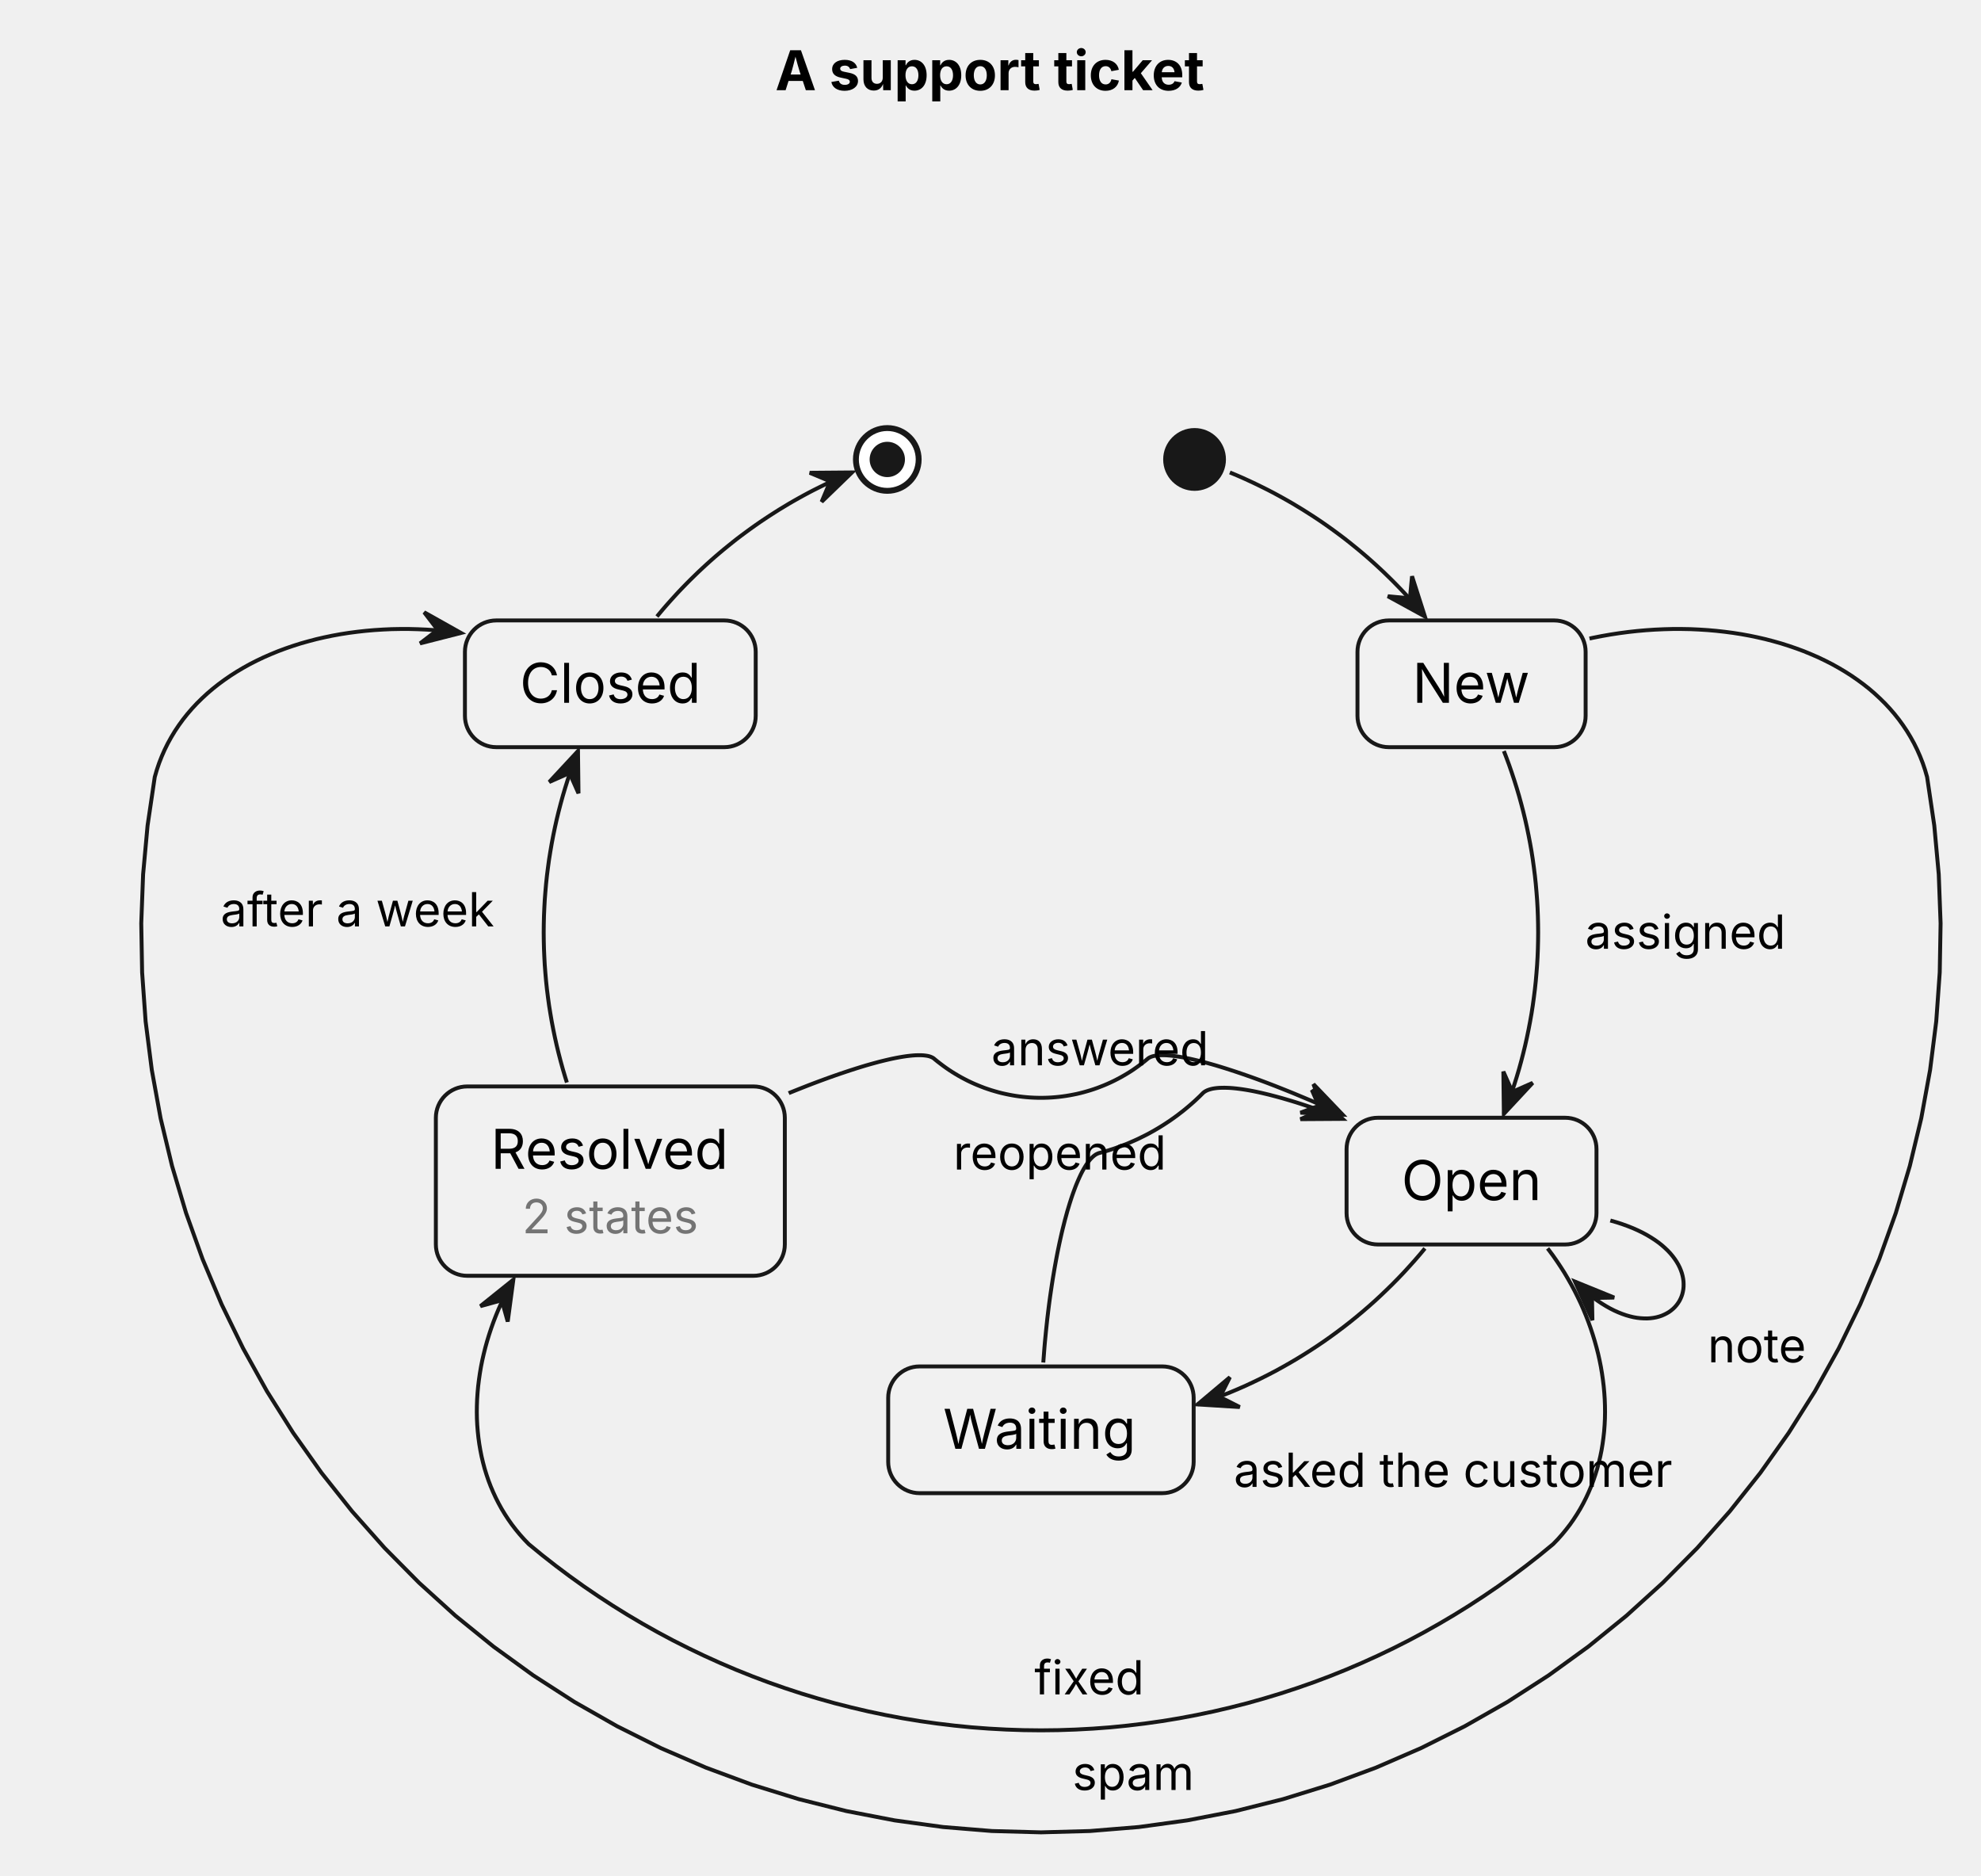
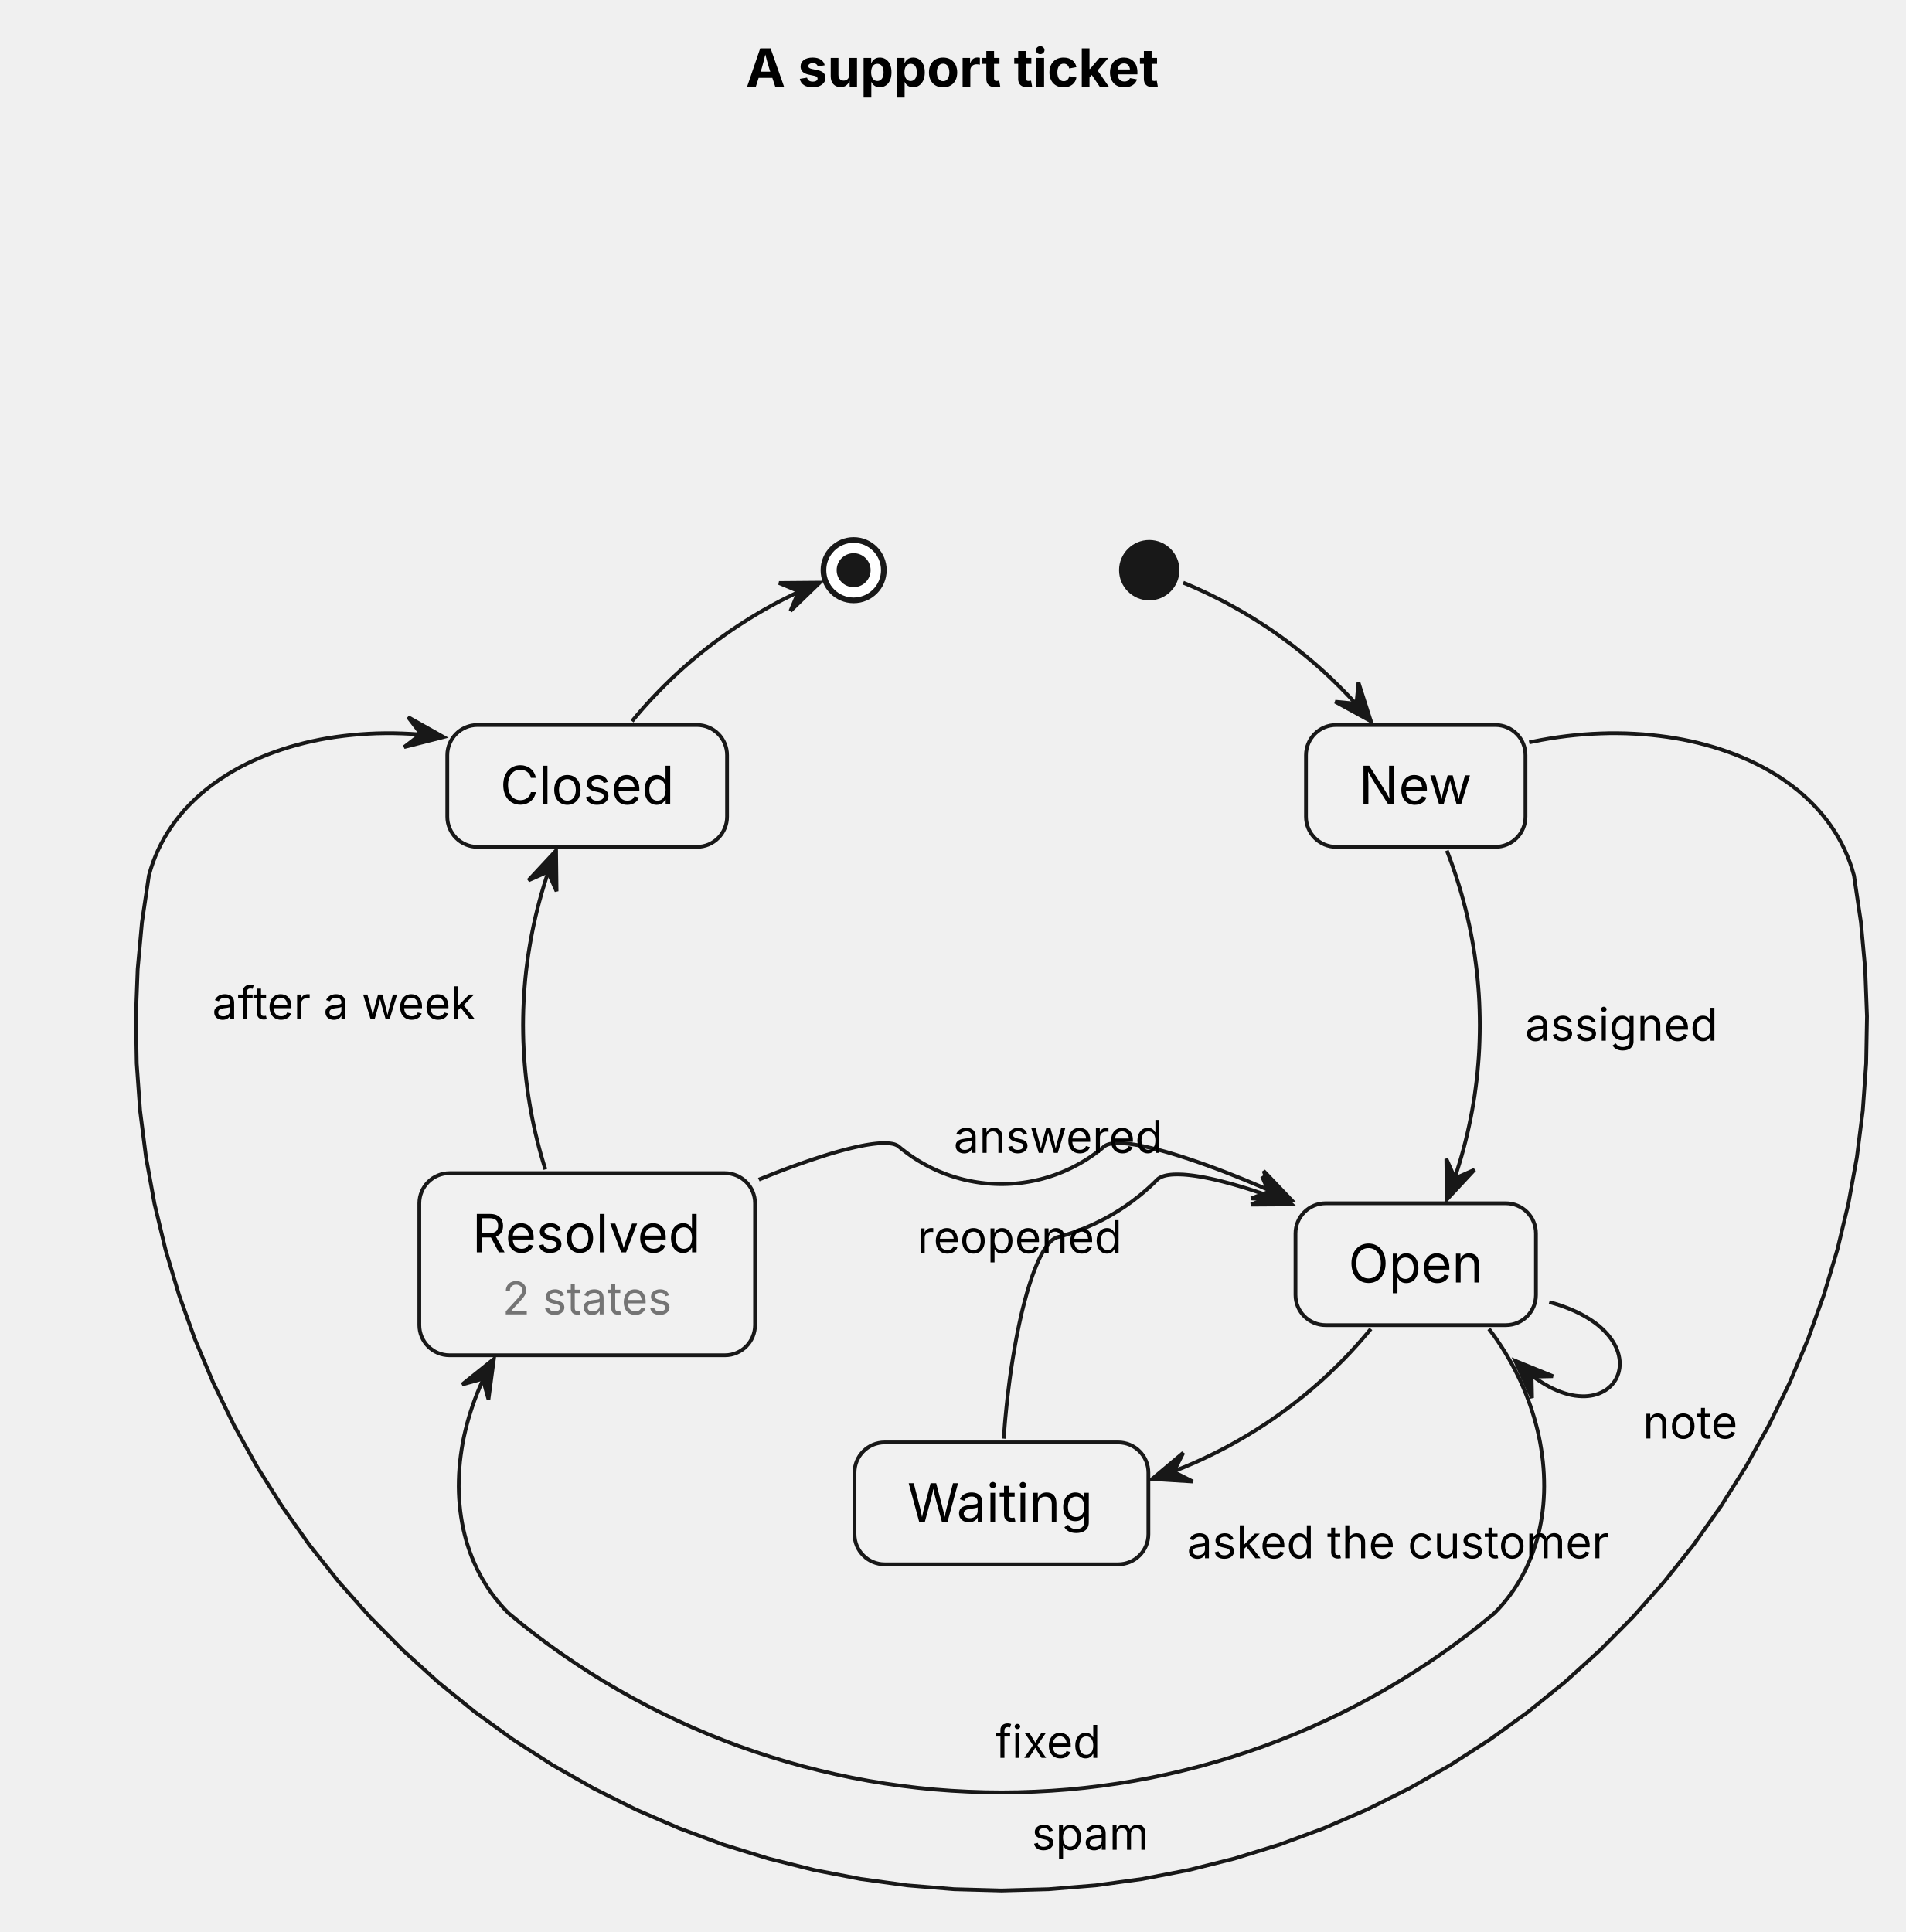
- <svg xmlns="http://www.w3.org/2000/svg" width="505" height="478" viewBox="0 0 505 478">
+ <svg xmlns="http://www.w3.org/2000/svg" width="505" height="512" viewBox="0 0 505 512">
  <g transform="translate(10,10)">
    <g id="lines">
-       <polyline points="303.52,110.41 304.05,110.63 305.39,111.19 306.72,111.77 308.04,112.37 309.36,112.98 310.67,113.61 311.97,114.25 313.27,114.9 314.56,115.57 315.84,116.26 317.11,116.96 318.37,117.67 319.63,118.4 320.87,119.15 322.11,119.9 323.34,120.68 324.56,121.46 325.78,122.26 326.98,123.07 328.17,123.9 329.35,124.74 330.53,125.6 331.69,126.46 332.85,127.34 333.99,128.24 335.12,129.15 336.25,130.07 337.36,131 338.46,131.94 339.55,132.9 340.63,133.87 341.7,134.86 342.76,135.85 343.8,136.86 344.84,137.88 345.86,138.91 346.87,139.95 347.87,141 348.85,142.07 349.83,143.15 350.79,144.23 351.74,145.33 352.68,146.44 353.24,147.13" fill="none" stroke="#181818" stroke-width="1" />
-       <polygon points="343.79,141.96 353.24,147.13 349.96,136.87 349.42,142.5" fill="#181818" stroke="#181818" stroke-width="1" />
-       <polyline points="373.37,181.42 373.98,183 374.7,184.95 375.38,186.91 376.03,188.88 376.65,190.86 377.24,192.85 377.79,194.85 378.31,196.85 378.8,198.87 379.25,200.89 379.67,202.92 380.06,204.96 380.42,207 380.74,209.05 381.02,211.11 381.28,213.17 381.5,215.23 381.68,217.29 381.84,219.36 381.96,221.43 382.04,223.5 382.09,225.58 382.11,227.65 382.09,229.73 382.04,231.8 381.96,233.87 381.84,235.94 381.68,238.01 381.5,240.08 381.28,242.14 381.02,244.2 380.74,246.25 380.42,248.3 380.06,250.34 379.67,252.38 379.25,254.41 378.8,256.43 378.31,258.45 377.79,260.46 377.24,262.46 376.65,264.45 376.03,266.43 375.38,268.39 374.7,270.35 373.98,272.3 373.37,273.88" fill="none" stroke="#181818" stroke-width="1" />
-       <polygon points="373.24,263.11 373.37,273.88 380.71,265.99 375.53,268.28" fill="#181818" stroke="#181818" stroke-width="1" />
-       <polyline points="353.24,308.18 352.01,309.66 350.65,311.23 349.27,312.77 347.87,314.3 346.44,315.8 344.98,317.28 343.5,318.73 342,320.16 340.48,321.57 338.93,322.95 337.36,324.3 335.77,325.63 334.15,326.94 332.52,328.21 330.86,329.46 329.19,330.68 327.49,331.88 325.78,333.04 324.04,334.18 322.29,335.29 320.52,336.37 318.73,337.42 316.93,338.44 315.11,339.44 313.27,340.4 311.42,341.33 309.55,342.23 307.67,343.11 305.77,343.95 303.86,344.76 301.94,345.53 300,346.28 298.06,346.99 296.1,347.68 295.29,347.94" fill="none" stroke="#181818" stroke-width="1" />
-       <polygon points="303.53,341.01 295.29,347.94 306.04,348.61 300.99,346.06" fill="#181818" stroke="#181818" stroke-width="1" />
-       <polyline points="255.96,337.26 255.99,336.85 256.11,335.28 256.23,333.72 256.36,332.18 256.51,330.64 256.66,329.11 256.82,327.6 256.98,326.1 257.16,324.61 257.34,323.13 257.53,321.67 257.73,320.23 257.94,318.8 258.15,317.39 258.37,315.99 258.6,314.62 258.83,313.26 259.07,311.93 259.31,310.62 259.56,309.32 259.82,308.05 260.08,306.81 260.35,305.58 260.62,304.38 260.9,303.21 261.19,302.07 261.47,300.95 261.77,299.86 262.06,298.79 262.37,297.76 262.67,296.76 262.98,295.79 263.29,294.85 263.61,293.94 263.93,293.07 264.25,292.23 264.58,291.42 264.91,290.65 265.24,289.92 265.57,289.22 265.91,288.56 266.25,287.95 266.59,287.37 266.93,286.83 267.27,286.33 267.62,285.87 267.96,285.46 268.31,285.09 268.66,284.76 269.01,284.48 269.36,284.24 269.71,284.06 270.06,283.91 270.41,283.82 270.86,283.7 271.32,283.57 271.78,283.43 272.24,283.3 272.69,283.16 273.14,283.01 273.6,282.87 274.05,282.72 274.5,282.56 274.95,282.4 275.39,282.24 275.84,282.07 276.28,281.9 276.73,281.73 277.17,281.56 277.61,281.38 278.05,281.19 278.48,281 278.92,280.81 279.35,280.62 279.79,280.42 280.22,280.22 280.65,280.01 281.07,279.8 281.5,279.59 281.92,279.38 282.35,279.16 282.77,278.94 283.19,278.71 283.6,278.48 284.02,278.25 284.43,278.01 284.84,277.77 285.25,277.53 285.66,277.28 286.06,277.03 286.47,276.78 286.87,276.52 287.27,276.26 287.66,276 288.06,275.74 288.45,275.47 288.84,275.19 289.23,274.92 289.61,274.64 290,274.36 290.38,274.07 290.75,273.78 291.13,273.49 291.51,273.2 291.88,272.9 292.25,272.6 292.61,272.3 292.98,271.99 293.34,271.68 293.7,271.37 294.05,271.06 294.41,270.74 294.76,270.42 295.11,270.09 295.45,269.77 295.8,269.44 296.14,269.1 296.47,268.77 296.73,268.51 297.03,268.28 297.37,268.07 297.74,267.89 298.16,267.73 298.62,267.59 299.11,267.47 299.65,267.38 300.21,267.31 300.82,267.26 301.45,267.24 302.13,267.23 302.83,267.25 303.57,267.28 304.34,267.34 305.14,267.42 305.97,267.52 306.83,267.64 307.72,267.78 308.64,267.94 309.58,268.12 310.55,268.32 311.55,268.54 312.57,268.78 313.61,269.03 314.68,269.31 315.77,269.6 316.89,269.91 318.02,270.24 319.17,270.58 320.35,270.94 321.54,271.32 322.75,271.72 323.98,272.13 325.23,272.56 326.49,273.01 327.76,273.47 329.05,273.94 330.36,274.43 331.67,274.94 332.27,275.17" fill="none" stroke="#181818" stroke-width="1" />
-       <polygon points="321.5,275.24 332.27,275.17 324.42,267.8 326.68,272.98" fill="#181818" stroke="#181818" stroke-width="1" />
-       <polyline points="400.51,301.07 402.06,301.51 403.54,301.99 404.95,302.5 406.28,303.03 407.54,303.59 408.73,304.17 409.84,304.77 410.89,305.4 411.88,306.04 412.79,306.69 413.64,307.36 414.42,308.05 415.14,308.74 415.8,309.44 416.4,310.16 416.93,310.87 417.41,311.59 417.83,312.31 418.19,313.03 418.49,313.75 418.74,314.47 418.93,315.18 419.07,315.89 419.16,316.58 419.19,317.27 419.18,317.94 419.12,318.6 419,319.24 418.85,319.86 418.64,320.47 418.39,321.05 418.1,321.61 417.76,322.14 417.38,322.65 416.96,323.13 416.5,323.58 416,324 415.46,324.39 414.88,324.73 414.27,325.04 413.63,325.32 412.95,325.55 412.23,325.74 411.49,325.88 410.71,325.98 409.91,326.03 409.08,326.02 408.22,325.97 407.33,325.87 406.41,325.71 405.48,325.49 404.51,325.21 403.53,324.87 402.52,324.47 401.5,324.01 400.45,323.48 399.39,322.88 398.31,322.22 397.21,321.48 396.1,320.67 394.97,319.78 393.83,318.82 392.68,317.78 391.51,316.65" fill="none" stroke="#181818" stroke-width="1" />
-       <polygon points="401.49,320.71 391.51,316.65 395.94,326.47 395.83,320.82" fill="#181818" stroke="#181818" stroke-width="1" />
-       <polyline points="384.52,308.18 384.86,308.62 385.91,310.03 386.91,311.47 387.88,312.93 388.82,314.41 389.71,315.92 390.57,317.44 391.39,318.97 392.17,320.53 392.92,322.1 393.62,323.68 394.28,325.28 394.9,326.88 395.48,328.5 396.02,330.13 396.52,331.76 396.98,333.41 397.4,335.05 397.77,336.71 398.1,338.36 398.38,340.02 398.62,341.68 398.82,343.33 398.97,344.99 399.08,346.64 399.14,348.29 399.16,349.93 399.13,351.57 399.05,353.2 398.93,354.82 398.75,356.43 398.53,358.03 398.27,359.62 397.95,361.19 397.58,362.75 397.17,364.3 396.7,365.82 396.19,367.33 395.62,368.82 395,370.28 394.33,371.73 393.61,373.15 392.84,374.55 392.01,375.92 391.13,377.27 390.2,378.59 389.21,379.87 388.17,381.13 387.08,382.36 385.92,383.55 382.5,386.36 379.01,389.09 375.46,391.75 371.86,394.33 368.2,396.82 364.49,399.24 360.72,401.58 356.91,403.83 353.05,406 349.14,408.09 345.19,410.09 341.19,412 337.15,413.83 333.08,415.57 328.97,417.22 324.82,418.78 320.64,420.24 316.43,421.62 312.19,422.9 307.92,424.1 303.63,425.19 299.31,426.2 294.98,427.11 290.62,427.93 286.25,428.65 281.86,429.27 277.46,429.8 273.06,430.24 268.64,430.57 264.21,430.81 259.79,430.96 255.36,431.01 250.93,430.96 246.5,430.81 242.07,430.57 237.66,430.24 233.25,429.8 228.85,429.27 224.46,428.65 220.09,427.93 215.74,427.11 211.4,426.2 207.08,425.19 202.79,424.1 198.52,422.9 194.28,421.62 190.07,420.24 185.89,418.78 181.75,417.22 177.63,415.57 173.56,413.83 169.52,412 165.53,410.09 161.57,408.09 157.66,406 153.8,403.83 149.99,401.58 146.22,399.24 142.51,396.82 138.85,394.33 135.25,391.75 131.7,389.09 128.21,386.36 124.79,383.55 123.64,382.36 122.54,381.13 121.5,379.87 120.51,378.59 119.58,377.27 118.7,375.92 117.87,374.55 117.1,373.15 116.38,371.73 115.71,370.28 115.09,368.82 114.52,367.33 114.01,365.82 113.54,364.3 113.13,362.75 112.76,361.19 112.45,359.62 112.18,358.03 111.96,356.43 111.79,354.82 111.66,353.2 111.58,351.57 111.55,349.93 111.57,348.29 111.63,346.64 111.74,344.99 111.89,343.33 112.09,341.68 112.33,340.02 112.61,338.36 112.94,336.71 113.32,335.05 113.73,333.41 114.19,331.76 114.69,330.13 115.23,328.5 115.81,326.88 116.43,325.28 117.09,323.68 117.8,322.1 118.54,320.53 119.32,318.97 120.14,317.44 120.86,316.16" fill="none" stroke="#181818" stroke-width="1" />
-       <polygon points="119.43,326.83 120.86,316.16 112.46,322.9 117.91,321.39" fill="#181818" stroke="#181818" stroke-width="1" />
-       <polyline points="191.06,268.62 191.21,268.55 192.75,267.93 194.28,267.32 195.78,266.73 197.26,266.16 198.72,265.61 200.16,265.08 201.57,264.57 202.96,264.08 204.32,263.61 205.66,263.16 206.96,262.73 208.24,262.32 209.49,261.93 210.71,261.56 211.9,261.22 213.06,260.9 214.18,260.6 215.27,260.33 216.32,260.08 217.34,259.85 218.32,259.65 219.27,259.47 220.17,259.32 221.04,259.19 221.86,259.09 222.65,259.01 223.39,258.96 224.09,258.94 224.74,258.94 225.35,258.97 225.92,259.03 226.44,259.11 226.91,259.22 227.33,259.37 227.7,259.54 228.02,259.74 228.29,259.97 229,260.55 229.73,261.11 230.46,261.66 231.21,262.2 231.97,262.72 232.74,263.22 233.52,263.7 234.31,264.17 235.11,264.62 235.92,265.05 236.74,265.47 237.56,265.86 238.4,266.24 239.25,266.6 240.1,266.94 240.96,267.27 241.82,267.57 242.7,267.86 243.58,268.12 244.46,268.37 245.35,268.6 246.24,268.8 247.14,268.99 248.05,269.16 248.95,269.31 249.86,269.44 250.77,269.55 251.69,269.64 252.6,269.71 253.52,269.76 254.44,269.79 255.36,269.8 256.27,269.79 257.19,269.76 258.11,269.71 259.02,269.64 259.94,269.55 260.85,269.44 261.76,269.31 262.67,269.16 263.57,268.99 264.47,268.81 265.36,268.6 266.25,268.37 267.13,268.12 268.01,267.86 268.89,267.57 269.75,267.27 270.61,266.94 271.47,266.6 272.31,266.24 273.15,265.86 273.97,265.47 274.79,265.05 275.6,264.62 276.4,264.17 277.2,263.7 277.98,263.22 278.75,262.72 279.5,262.2 280.25,261.66 280.99,261.11 281.71,260.55 282.42,259.97 282.69,259.74 283.01,259.54 283.38,259.37 283.8,259.22 284.27,259.11 284.79,259.03 285.36,258.97 285.97,258.94 286.62,258.94 287.32,258.96 288.06,259.01 288.85,259.09 289.67,259.19 290.54,259.32 291.45,259.47 292.39,259.65 293.37,259.85 294.39,260.08 295.44,260.33 296.53,260.6 297.66,260.9 298.81,261.22 300,261.56 301.22,261.93 302.47,262.32 303.75,262.73 305.06,263.16 306.39,263.61 307.75,264.08 309.14,264.57 310.55,265.08 311.99,265.61 313.45,266.16 314.93,266.73 316.43,267.32 317.96,267.93 319.5,268.55 321.06,269.2 322.64,269.86 324.23,270.53 325.84,271.23 327.47,271.94 329.11,272.66 330.76,273.4 332.27,274.09" fill="none" stroke="#181818" stroke-width="1" />
-       <polygon points="321.51,273.59 332.27,274.09 324.82,266.31 326.81,271.61" fill="#181818" stroke="#181818" stroke-width="1" />
-       <polyline points="395.2,152.75 396,152.57 398.28,152.12 400.56,151.72 402.84,151.37 405.12,151.07 407.39,150.82 409.67,150.62 411.93,150.47 414.19,150.37 416.43,150.31 418.67,150.31 420.89,150.35 423.1,150.45 425.3,150.59 427.47,150.78 429.63,151.02 431.77,151.3 433.88,151.63 435.98,152.01 438.04,152.44 440.08,152.91 442.1,153.44 444.08,154 446.03,154.62 447.95,155.28 449.84,155.98 451.68,156.74 453.5,157.53 455.27,158.38 457,159.26 458.69,160.2 460.34,161.18 461.94,162.2 463.49,163.27 465,164.38 466.46,165.53 467.86,166.73 469.21,167.98 470.51,169.26 471.75,170.59 472.94,171.97 474.06,173.38 475.12,174.84 476.13,176.35 477.06,177.89 477.94,179.48 478.74,181.1 479.48,182.78 480.15,184.49 480.74,186.24 481.26,188.04 483.09,200.4 484.23,212.85 484.7,225.34 484.48,237.84 483.59,250.31 482.02,262.71 479.77,275.01 476.85,287.17 473.28,299.15 469.06,310.92 464.21,322.44 458.73,333.67 452.66,344.6 445.99,355.17 438.76,365.37 430.98,375.16 422.69,384.51 413.89,393.39 404.62,401.79 394.91,409.66 384.79,416.99 374.28,423.77 363.42,429.95 352.24,435.54 340.77,440.51 329.04,444.85 317.1,448.54 304.97,451.58 292.7,453.95 280.31,455.65 267.85,456.67 255.36,457.01 242.86,456.67 230.4,455.65 218.01,453.95 205.74,451.58 193.61,448.54 181.67,444.85 169.95,440.51 158.47,435.54 147.29,429.95 136.43,423.77 125.92,416.99 115.8,409.66 106.09,401.79 96.82,393.39 88.03,384.51 79.73,375.16 71.95,365.37 64.72,355.17 58.06,344.6 51.98,333.67 46.5,322.44 41.65,310.92 37.43,299.15 33.86,287.17 30.94,275.01 28.7,262.71 27.12,250.31 26.23,237.84 26.01,225.34 26.48,212.85 27.62,200.4 29.45,188.04 29.97,186.24 30.56,184.49 31.23,182.78 31.97,181.1 32.77,179.48 33.65,177.89 34.58,176.35 35.59,174.84 36.65,173.38 37.77,171.97 38.96,170.59 40.2,169.26 41.5,167.98 42.85,166.73 44.26,165.53 45.71,164.38 47.22,163.27 48.77,162.2 50.37,161.18 52.02,160.2 53.71,159.26 55.44,158.38 57.22,157.53 59.03,156.74 60.88,155.98 62.76,155.28 64.68,154.62 66.63,154 68.61,153.44 70.63,152.91 72.67,152.44 74.74,152.01 76.83,151.63 78.94,151.3 81.08,151.02 83.24,150.78 85.42,150.59 87.61,150.45 89.82,150.35 92.04,150.31 94.28,150.31 96.53,150.37 98.78,150.47 101.05,150.62 103.32,150.82 105.59,151.07 107.52,151.32" fill="none" stroke="#181818" stroke-width="1" />
-       <polygon points="97.08,153.98 107.52,151.32 98.13,146.05 101.57,150.54" fill="#181818" stroke="#181818" stroke-width="1" />
-       <polyline points="134.51,265.9 134.06,264.45 133.47,262.46 132.92,260.46 132.4,258.45 131.91,256.43 131.46,254.41 131.04,252.38 130.65,250.34 130.3,248.3 129.97,246.25 129.69,244.2 129.43,242.14 129.21,240.08 129.03,238.01 128.87,235.94 128.76,233.87 128.67,231.8 128.62,229.73 128.6,227.65 128.62,225.58 128.67,223.5 128.76,221.43 128.87,219.36 129.03,217.29 129.21,215.23 129.43,213.17 129.69,211.11 129.97,209.05 130.3,207 130.65,204.96 131.04,202.92 131.46,200.89 131.91,198.87 132.4,196.85 132.92,194.85 133.47,192.85 134.06,190.86 134.68,188.88 135.33,186.91 136.01,184.95 136.73,183 137.34,181.42" fill="none" stroke="#181818" stroke-width="1" />
-       <polygon points="137.47,192.19 137.34,181.42 130.01,189.31 135.18,187.02" fill="#181818" stroke="#181818" stroke-width="1" />
-       <polyline points="157.47,147.13 158.04,146.44 158.97,145.33 159.92,144.23 160.88,143.15 161.86,142.07 162.84,141 163.84,139.95 164.85,138.91 165.87,137.88 166.91,136.86 167.95,135.85 169.01,134.86 170.08,133.87 171.16,132.9 172.25,131.94 173.35,131 174.46,130.07 175.59,129.15 176.72,128.24 177.86,127.34 179.02,126.46 180.18,125.6 181.36,124.74 182.54,123.9 183.73,123.07 184.94,122.26 186.15,121.46 187.37,120.68 188.6,119.9 189.84,119.15 191.08,118.4 192.34,117.67 193.6,116.96 194.87,116.26 196.15,115.57 197.44,114.9 198.74,114.25 200.04,113.61 201.35,112.98 202.67,112.37 203.99,111.77 205.32,111.19 206.66,110.63 207.19,110.41" fill="none" stroke="#181818" stroke-width="1" />
-       <polygon points="199.45,117.9 207.19,110.41 196.42,110.5 201.63,112.68" fill="#181818" stroke="#181818" stroke-width="1" />
+       <polyline points="303.52,144.41 304.05,144.63 305.39,145.19 306.72,145.77 308.04,146.37 309.36,146.98 310.67,147.61 311.97,148.25 313.27,148.9 314.56,149.57 315.84,150.26 317.11,150.96 318.37,151.67 319.63,152.4 320.87,153.15 322.11,153.9 323.34,154.68 324.56,155.46 325.78,156.26 326.98,157.07 328.17,157.9 329.35,158.74 330.53,159.6 331.69,160.46 332.85,161.34 333.99,162.24 335.12,163.15 336.25,164.07 337.36,165 338.46,165.94 339.55,166.9 340.63,167.87 341.7,168.86 342.76,169.85 343.8,170.86 344.84,171.88 345.86,172.91 346.87,173.95 347.87,175 348.85,176.07 349.83,177.15 350.79,178.23 351.74,179.33 352.68,180.44 353.24,181.13" fill="none" stroke="#181818" stroke-width="1" />
+       <polygon points="343.79,175.96 353.24,181.13 349.96,170.87 349.42,176.5" fill="#181818" stroke="#181818" stroke-width="1" />
+       <polyline points="373.37,215.42 373.98,217 374.7,218.95 375.38,220.91 376.03,222.88 376.65,224.86 377.24,226.85 377.79,228.85 378.31,230.85 378.8,232.87 379.25,234.89 379.67,236.92 380.06,238.96 380.42,241 380.74,243.05 381.02,245.11 381.28,247.17 381.5,249.23 381.68,251.29 381.84,253.36 381.96,255.43 382.04,257.5 382.09,259.58 382.11,261.65 382.09,263.73 382.04,265.8 381.96,267.87 381.84,269.94 381.68,272.01 381.5,274.08 381.28,276.14 381.02,278.2 380.74,280.25 380.42,282.3 380.06,284.34 379.67,286.38 379.25,288.41 378.8,290.43 378.31,292.45 377.79,294.46 377.24,296.46 376.65,298.45 376.03,300.43 375.38,302.39 374.7,304.35 373.98,306.3 373.37,307.88" fill="none" stroke="#181818" stroke-width="1" />
+       <polygon points="373.24,297.11 373.37,307.88 380.71,299.99 375.53,302.28" fill="#181818" stroke="#181818" stroke-width="1" />
+       <polyline points="353.24,342.18 352.01,343.65 350.65,345.23 349.27,346.77 347.87,348.3 346.44,349.8 344.98,351.28 343.5,352.73 342,354.16 340.48,355.57 338.93,356.95 337.36,358.3 335.77,359.63 334.15,360.94 332.52,362.21 330.86,363.46 329.19,364.68 327.49,365.88 325.78,367.04 324.04,368.18 322.29,369.29 320.52,370.37 318.73,371.42 316.93,372.44 315.11,373.44 313.27,374.4 311.42,375.33 309.55,376.23 307.67,377.11 305.77,377.95 303.86,378.76 301.94,379.53 300,380.28 298.06,380.99 296.1,381.68 295.29,381.94" fill="none" stroke="#181818" stroke-width="1" />
+       <polygon points="303.53,375.01 295.29,381.94 306.04,382.61 300.99,380.06" fill="#181818" stroke="#181818" stroke-width="1" />
+       <polyline points="255.96,371.26 255.99,370.85 256.11,369.28 256.23,367.72 256.36,366.18 256.51,364.64 256.66,363.11 256.82,361.6 256.98,360.1 257.16,358.61 257.34,357.13 257.53,355.67 257.73,354.23 257.94,352.8 258.15,351.39 258.37,349.99 258.6,348.62 258.83,347.26 259.07,345.93 259.31,344.62 259.56,343.32 259.82,342.05 260.08,340.81 260.35,339.58 260.62,338.38 260.9,337.21 261.19,336.07 261.47,334.95 261.77,333.86 262.06,332.79 262.37,331.76 262.67,330.76 262.98,329.79 263.29,328.85 263.61,327.94 263.93,327.07 264.25,326.23 264.58,325.42 264.91,324.65 265.24,323.92 265.57,323.22 265.91,322.56 266.25,321.95 266.59,321.37 266.93,320.83 267.27,320.33 267.62,319.87 267.96,319.46 268.31,319.09 268.66,318.76 269.01,318.48 269.36,318.24 269.71,318.06 270.06,317.91 270.41,317.82 270.86,317.7 271.32,317.57 271.78,317.43 272.24,317.3 272.69,317.16 273.14,317.01 273.6,316.87 274.05,316.72 274.5,316.56 274.95,316.4 275.39,316.24 275.84,316.07 276.28,315.9 276.73,315.73 277.17,315.56 277.61,315.38 278.05,315.19 278.48,315 278.92,314.81 279.35,314.62 279.79,314.42 280.22,314.22 280.65,314.01 281.07,313.8 281.5,313.59 281.92,313.38 282.35,313.16 282.77,312.94 283.19,312.71 283.6,312.48 284.02,312.25 284.43,312.01 284.84,311.77 285.25,311.53 285.66,311.28 286.06,311.03 286.47,310.78 286.87,310.52 287.27,310.26 287.66,310 288.06,309.74 288.45,309.47 288.84,309.19 289.23,308.92 289.61,308.64 290,308.36 290.38,308.07 290.75,307.78 291.13,307.49 291.51,307.2 291.88,306.9 292.25,306.6 292.61,306.3 292.98,305.99 293.34,305.68 293.7,305.37 294.05,305.06 294.41,304.74 294.76,304.42 295.11,304.09 295.45,303.77 295.8,303.44 296.14,303.1 296.47,302.77 296.73,302.51 297.03,302.28 297.37,302.07 297.74,301.89 298.16,301.73 298.62,301.59 299.11,301.47 299.65,301.38 300.21,301.31 300.82,301.26 301.45,301.24 302.13,301.23 302.83,301.25 303.57,301.28 304.34,301.34 305.14,301.42 305.97,301.52 306.83,301.64 307.72,301.78 308.64,301.94 309.58,302.12 310.55,302.32 311.55,302.54 312.57,302.78 313.61,303.03 314.68,303.31 315.77,303.6 316.89,303.91 318.02,304.24 319.17,304.58 320.35,304.94 321.54,305.32 322.75,305.72 323.98,306.13 325.23,306.56 326.49,307.01 327.76,307.47 329.05,307.94 330.36,308.43 331.67,308.94 332.27,309.17" fill="none" stroke="#181818" stroke-width="1" />
+       <polygon points="321.5,309.24 332.27,309.17 324.42,301.8 326.68,306.98" fill="#181818" stroke="#181818" stroke-width="1" />
+       <polyline points="400.51,335.07 402.06,335.51 403.54,335.99 404.95,336.5 406.28,337.03 407.54,337.59 408.73,338.17 409.84,338.77 410.89,339.4 411.88,340.04 412.79,340.69 413.64,341.36 414.42,342.05 415.14,342.74 415.8,343.44 416.4,344.16 416.93,344.87 417.41,345.59 417.83,346.31 418.19,347.03 418.49,347.75 418.74,348.47 418.93,349.18 419.07,349.89 419.16,350.58 419.19,351.27 419.18,351.94 419.12,352.6 419,353.24 418.85,353.86 418.64,354.47 418.39,355.05 418.1,355.61 417.76,356.14 417.38,356.65 416.96,357.13 416.5,357.58 416,358 415.46,358.39 414.88,358.73 414.27,359.04 413.63,359.32 412.95,359.55 412.23,359.74 411.49,359.88 410.71,359.98 409.91,360.03 409.08,360.02 408.22,359.97 407.33,359.87 406.41,359.71 405.48,359.49 404.51,359.21 403.53,358.87 402.52,358.47 401.5,358.01 400.45,357.48 399.39,356.88 398.31,356.22 397.21,355.48 396.1,354.67 394.97,353.78 393.83,352.82 392.68,351.78 391.51,350.65" fill="none" stroke="#181818" stroke-width="1" />
+       <polygon points="401.49,354.71 391.51,350.65 395.94,360.47 395.83,354.82" fill="#181818" stroke="#181818" stroke-width="1" />
+       <polyline points="384.52,342.18 384.86,342.62 385.91,344.03 386.91,345.47 387.88,346.93 388.82,348.41 389.71,349.92 390.57,351.44 391.39,352.97 392.17,354.53 392.92,356.1 393.62,357.68 394.28,359.28 394.9,360.88 395.48,362.5 396.02,364.13 396.52,365.76 396.98,367.41 397.4,369.05 397.77,370.71 398.1,372.36 398.38,374.02 398.62,375.68 398.82,377.33 398.97,378.99 399.08,380.64 399.14,382.29 399.16,383.93 399.13,385.57 399.05,387.2 398.93,388.82 398.75,390.43 398.53,392.03 398.27,393.62 397.95,395.19 397.58,396.75 397.17,398.3 396.7,399.82 396.19,401.33 395.62,402.82 395,404.28 394.33,405.73 393.61,407.15 392.84,408.55 392.01,409.92 391.13,411.27 390.2,412.59 389.21,413.87 388.17,415.13 387.08,416.36 385.92,417.55 382.5,420.36 379.01,423.09 375.46,425.75 371.86,428.33 368.2,430.82 364.49,433.24 360.72,435.58 356.91,437.83 353.05,440 349.14,442.09 345.19,444.09 341.19,446 337.15,447.83 333.08,449.57 328.97,451.22 324.82,452.78 320.64,454.24 316.43,455.62 312.19,456.9 307.92,458.1 303.63,459.19 299.31,460.2 294.98,461.11 290.62,461.93 286.25,462.65 281.86,463.27 277.46,463.8 273.06,464.24 268.64,464.57 264.21,464.81 259.79,464.96 255.36,465.01 250.93,464.96 246.5,464.81 242.07,464.57 237.66,464.24 233.25,463.8 228.85,463.27 224.46,462.65 220.09,461.93 215.74,461.11 211.4,460.2 207.08,459.19 202.79,458.1 198.52,456.9 194.28,455.62 190.07,454.24 185.89,452.78 181.75,451.22 177.63,449.57 173.56,447.83 169.52,446 165.53,444.09 161.57,442.09 157.66,440 153.8,437.83 149.99,435.58 146.22,433.24 142.51,430.82 138.85,428.33 135.25,425.75 131.7,423.09 128.21,420.36 124.79,417.55 123.64,416.36 122.54,415.13 121.5,413.87 120.51,412.59 119.58,411.27 118.7,409.92 117.87,408.55 117.1,407.15 116.38,405.73 115.71,404.28 115.09,402.82 114.52,401.33 114.01,399.82 113.54,398.3 113.13,396.75 112.76,395.19 112.45,393.62 112.18,392.03 111.96,390.43 111.79,388.82 111.66,387.2 111.58,385.57 111.55,383.93 111.57,382.29 111.63,380.64 111.74,378.99 111.89,377.33 112.09,375.68 112.33,374.02 112.61,372.36 112.94,370.71 113.32,369.05 113.73,367.41 114.19,365.76 114.69,364.13 115.23,362.5 115.81,360.88 116.43,359.28 117.09,357.68 117.8,356.1 118.54,354.53 119.32,352.97 120.14,351.44 120.86,350.16" fill="none" stroke="#181818" stroke-width="1" />
+       <polygon points="119.43,360.83 120.86,350.16 112.46,356.9 117.91,355.39" fill="#181818" stroke="#181818" stroke-width="1" />
+       <polyline points="191.06,302.62 191.21,302.55 192.75,301.93 194.28,301.32 195.78,300.73 197.26,300.16 198.72,299.61 200.16,299.08 201.57,298.57 202.96,298.08 204.32,297.61 205.66,297.16 206.96,296.73 208.24,296.32 209.49,295.93 210.71,295.56 211.9,295.22 213.06,294.9 214.18,294.6 215.27,294.33 216.32,294.08 217.34,293.85 218.32,293.65 219.27,293.47 220.17,293.32 221.04,293.19 221.86,293.09 222.65,293.01 223.39,292.96 224.09,292.94 224.74,292.94 225.35,292.97 225.92,293.03 226.44,293.11 226.91,293.22 227.33,293.37 227.7,293.54 228.02,293.74 228.29,293.97 229,294.55 229.73,295.11 230.46,295.66 231.21,296.2 231.97,296.72 232.74,297.22 233.52,297.7 234.31,298.17 235.11,298.62 235.92,299.05 236.74,299.47 237.56,299.86 238.4,300.24 239.25,300.6 240.1,300.94 240.96,301.27 241.82,301.57 242.7,301.86 243.58,302.12 244.46,302.37 245.35,302.6 246.24,302.8 247.14,302.99 248.05,303.16 248.95,303.31 249.86,303.44 250.77,303.55 251.69,303.64 252.6,303.71 253.52,303.76 254.44,303.79 255.36,303.8 256.27,303.79 257.19,303.76 258.11,303.71 259.02,303.64 259.94,303.55 260.85,303.44 261.76,303.31 262.67,303.16 263.57,302.99 264.47,302.8 265.36,302.6 266.25,302.37 267.13,302.12 268.01,301.86 268.89,301.57 269.75,301.27 270.61,300.94 271.47,300.6 272.31,300.24 273.15,299.86 273.97,299.47 274.79,299.05 275.6,298.62 276.4,298.17 277.2,297.7 277.98,297.22 278.75,296.72 279.5,296.2 280.25,295.66 280.99,295.11 281.71,294.55 282.42,293.97 282.69,293.74 283.01,293.54 283.38,293.37 283.8,293.22 284.27,293.11 284.79,293.03 285.36,292.97 285.97,292.94 286.62,292.94 287.32,292.96 288.06,293.01 288.85,293.09 289.67,293.19 290.54,293.32 291.45,293.47 292.39,293.65 293.37,293.85 294.39,294.08 295.44,294.33 296.53,294.6 297.66,294.9 298.81,295.22 300,295.56 301.22,295.93 302.47,296.32 303.75,296.73 305.06,297.16 306.39,297.61 307.75,298.08 309.14,298.57 310.55,299.08 311.99,299.61 313.45,300.16 314.93,300.73 316.43,301.32 317.96,301.93 319.5,302.55 321.06,303.2 322.64,303.86 324.23,304.53 325.84,305.23 327.47,305.94 329.11,306.66 330.76,307.4 332.27,308.09" fill="none" stroke="#181818" stroke-width="1" />
+       <polygon points="321.51,307.59 332.27,308.09 324.82,300.31 326.81,305.61" fill="#181818" stroke="#181818" stroke-width="1" />
+       <polyline points="395.2,186.75 396,186.57 398.28,186.12 400.56,185.72 402.84,185.37 405.12,185.07 407.39,184.82 409.67,184.62 411.93,184.47 414.19,184.37 416.43,184.31 418.67,184.31 420.89,184.35 423.1,184.45 425.3,184.59 427.47,184.78 429.63,185.02 431.77,185.3 433.88,185.63 435.98,186.01 438.04,186.44 440.08,186.91 442.1,187.44 444.08,188 446.03,188.62 447.95,189.28 449.84,189.98 451.68,190.74 453.5,191.53 455.27,192.38 457,193.26 458.69,194.2 460.34,195.18 461.94,196.2 463.49,197.27 465,198.38 466.46,199.53 467.86,200.73 469.21,201.98 470.51,203.26 471.75,204.59 472.94,205.97 474.06,207.38 475.12,208.84 476.13,210.35 477.06,211.89 477.94,213.48 478.74,215.1 479.48,216.78 480.15,218.49 480.74,220.24 481.26,222.04 483.09,234.4 484.23,246.85 484.7,259.34 484.48,271.84 483.59,284.31 482.02,296.71 479.77,309.01 476.85,321.17 473.28,333.15 469.06,344.92 464.21,356.44 458.73,367.67 452.66,378.6 445.99,389.17 438.76,399.37 430.98,409.16 422.69,418.51 413.89,427.39 404.62,435.79 394.91,443.66 384.79,450.99 374.28,457.77 363.42,463.95 352.24,469.54 340.77,474.51 329.04,478.85 317.1,482.54 304.97,485.58 292.7,487.95 280.31,489.65 267.85,490.67 255.36,491.01 242.86,490.67 230.4,489.65 218.01,487.95 205.74,485.58 193.61,482.54 181.67,478.85 169.95,474.51 158.47,469.54 147.29,463.95 136.43,457.77 125.92,450.99 115.8,443.66 106.09,435.79 96.82,427.39 88.03,418.51 79.73,409.16 71.95,399.37 64.72,389.17 58.06,378.6 51.98,367.67 46.5,356.44 41.65,344.92 37.43,333.15 33.86,321.17 30.94,309.01 28.7,296.71 27.12,284.31 26.23,271.84 26.01,259.34 26.48,246.85 27.62,234.4 29.45,222.04 29.97,220.24 30.56,218.49 31.23,216.78 31.97,215.1 32.77,213.48 33.65,211.89 34.58,210.35 35.59,208.84 36.65,207.38 37.77,205.97 38.96,204.59 40.2,203.26 41.5,201.98 42.85,200.73 44.26,199.53 45.71,198.38 47.22,197.27 48.77,196.2 50.37,195.18 52.02,194.2 53.71,193.26 55.44,192.38 57.22,191.53 59.03,190.74 60.88,189.98 62.76,189.28 64.68,188.62 66.63,188 68.61,187.44 70.63,186.91 72.67,186.44 74.74,186.01 76.83,185.63 78.94,185.3 81.08,185.02 83.24,184.78 85.42,184.59 87.61,184.45 89.82,184.35 92.04,184.31 94.28,184.31 96.53,184.37 98.78,184.47 101.05,184.62 103.32,184.82 105.59,185.07 107.52,185.32" fill="none" stroke="#181818" stroke-width="1" />
+       <polygon points="97.08,187.98 107.52,185.32 98.13,180.05 101.57,184.54" fill="#181818" stroke="#181818" stroke-width="1" />
+       <polyline points="134.51,299.9 134.06,298.45 133.47,296.46 132.92,294.46 132.4,292.45 131.91,290.43 131.46,288.41 131.04,286.38 130.65,284.34 130.3,282.3 129.97,280.25 129.69,278.2 129.43,276.14 129.21,274.08 129.03,272.01 128.87,269.94 128.76,267.87 128.67,265.8 128.62,263.73 128.6,261.65 128.62,259.58 128.67,257.5 128.76,255.43 128.87,253.36 129.03,251.29 129.21,249.23 129.43,247.17 129.69,245.11 129.97,243.05 130.3,241 130.65,238.96 131.04,236.92 131.46,234.89 131.91,232.87 132.4,230.85 132.92,228.85 133.47,226.85 134.06,224.86 134.68,222.88 135.33,220.91 136.01,218.95 136.73,217 137.34,215.42" fill="none" stroke="#181818" stroke-width="1" />
+       <polygon points="137.47,226.19 137.34,215.42 130.01,223.31 135.18,221.02" fill="#181818" stroke="#181818" stroke-width="1" />
+       <polyline points="157.47,181.13 158.04,180.44 158.97,179.33 159.92,178.23 160.88,177.15 161.86,176.07 162.84,175 163.84,173.95 164.85,172.91 165.87,171.88 166.91,170.86 167.95,169.85 169.01,168.86 170.08,167.87 171.16,166.9 172.25,165.94 173.35,165 174.46,164.07 175.59,163.15 176.72,162.24 177.86,161.34 179.02,160.46 180.18,159.6 181.36,158.74 182.54,157.9 183.73,157.07 184.94,156.26 186.15,155.46 187.37,154.68 188.6,153.9 189.84,153.15 191.08,152.4 192.34,151.67 193.6,150.96 194.87,150.26 196.15,149.57 197.44,148.9 198.74,148.25 200.04,147.61 201.35,146.98 202.67,146.37 203.99,145.77 205.32,145.19 206.66,144.63 207.19,144.41" fill="none" stroke="#181818" stroke-width="1" />
+       <polygon points="199.45,151.9 207.19,144.41 196.42,144.5 201.63,146.68" fill="#181818" stroke="#181818" stroke-width="1" />
    </g>
    <g>
-       <ellipse cx="294.52" cy="107.1" rx="8" ry="8" fill="#181818" />
-       <ellipse cx="216.19" cy="107.1" rx="8" ry="8" fill="#FFFFFF" stroke="#181818" stroke-width="1.5" />
-       <ellipse cx="216.19" cy="107.1" rx="4.5" ry="4.5" fill="#181818" />
-       <rect x="336.05" y="148.13" width="58.16" height="32.3" rx="8" ry="8" fill="#F1F1F1" stroke="#181818" stroke-width="1" />
+       <ellipse cx="294.52" cy="141.1" rx="8" ry="8" fill="#181818" />
+       <ellipse cx="216.19" cy="141.1" rx="8" ry="8" fill="#FFFFFF" stroke="#181818" stroke-width="1.5" />
+       <ellipse cx="216.19" cy="141.1" rx="4.5" ry="4.5" fill="#181818" />
+       <rect x="336.05" y="182.13" width="58.16" height="32.3" rx="8" ry="8" fill="#F1F1F1" stroke="#181818" stroke-width="1" />
      <text font-family="Inter, Arial, Liberation Sans, Arimo, Helvetica, Nimbus Sans, sans-serif" xml:space="preserve">
-         <tspan x="350.05" y="169.12" font-size="14" fill="#000000" textLength="30.16" lengthAdjust="spacing">New</tspan>
+         <tspan x="350.05" y="203.12" font-size="14" fill="#000000" textLength="30.16" lengthAdjust="spacing">New</tspan>
      </text>
-       <rect x="333.27" y="274.88" width="63.71" height="32.3" rx="8" ry="8" fill="#F1F1F1" stroke="#181818" stroke-width="1" />
+       <rect x="333.27" y="308.88" width="63.71" height="32.3" rx="8" ry="8" fill="#F1F1F1" stroke="#181818" stroke-width="1" />
      <text font-family="Inter, Arial, Liberation Sans, Arimo, Helvetica, Nimbus Sans, sans-serif" xml:space="preserve">
-         <tspan x="347.27" y="295.87" font-size="14" fill="#000000" textLength="35.71" lengthAdjust="spacing">Open</tspan>
+         <tspan x="347.27" y="329.87" font-size="14" fill="#000000" textLength="35.71" lengthAdjust="spacing">Open</tspan>
      </text>
-       <rect x="216.42" y="338.26" width="77.87" height="32.3" rx="8" ry="8" fill="#F1F1F1" stroke="#181818" stroke-width="1" />
+       <rect x="216.42" y="372.26" width="77.87" height="32.3" rx="8" ry="8" fill="#F1F1F1" stroke="#181818" stroke-width="1" />
      <text font-family="Inter, Arial, Liberation Sans, Arimo, Helvetica, Nimbus Sans, sans-serif" xml:space="preserve">
-         <tspan x="230.42" y="359.25" font-size="14" fill="#000000" textLength="49.87" lengthAdjust="spacing">Waiting</tspan>
+         <tspan x="230.42" y="393.25" font-size="14" fill="#000000" textLength="49.87" lengthAdjust="spacing">Waiting</tspan>
      </text>
-       <rect x="101.11" y="266.9" width="88.96" height="48.26" rx="8" ry="8" fill="#F1F1F1" stroke="#181818" stroke-width="1" />
+       <rect x="101.11" y="300.9" width="88.96" height="48.26" rx="8" ry="8" fill="#F1F1F1" stroke="#181818" stroke-width="1" />
      <text font-family="Inter, Arial, Liberation Sans, Arimo, Helvetica, Nimbus Sans, sans-serif" xml:space="preserve">
-         <tspan x="115.11" y="287.89" font-size="14" fill="#000000" textLength="60.96" lengthAdjust="spacing">Resolved</tspan>
+         <tspan x="115.11" y="321.89" font-size="14" fill="#000000" textLength="60.96" lengthAdjust="spacing">Resolved</tspan>
      </text>
      <text font-family="Inter, Arial, Liberation Sans, Arimo, Helvetica, Nimbus Sans, sans-serif" xml:space="preserve">
-         <tspan x="123.11" y="304.33" font-size="12" fill="#747474" textLength="44.95" lengthAdjust="spacing">2 states</tspan>
+         <tspan x="123.11" y="338.33" font-size="12" fill="#747474" textLength="44.95" lengthAdjust="spacing">2 states</tspan>
      </text>
-       <rect x="108.52" y="148.13" width="74.13" height="32.3" rx="8" ry="8" fill="#F1F1F1" stroke="#181818" stroke-width="1" />
+       <rect x="108.52" y="182.13" width="74.13" height="32.3" rx="8" ry="8" fill="#F1F1F1" stroke="#181818" stroke-width="1" />
      <text font-family="Inter, Arial, Liberation Sans, Arimo, Helvetica, Nimbus Sans, sans-serif" xml:space="preserve">
-         <tspan x="122.52" y="169.12" font-size="14" fill="#000000" textLength="46.13" lengthAdjust="spacing">Closed</tspan>
+         <tspan x="122.52" y="203.12" font-size="14" fill="#000000" textLength="46.13" lengthAdjust="spacing">Closed</tspan>
      </text>
      <text font-family="Inter, Arial, Liberation Sans, Arimo, Helvetica, Nimbus Sans, sans-serif" xml:space="preserve">
-         <tspan x="394.09" y="231.8" font-size="12" fill="#000000" textLength="51.11" lengthAdjust="spacing">assigned</tspan>
+         <tspan x="394.09" y="265.8" font-size="12" fill="#000000" textLength="51.11" lengthAdjust="spacing">assigned</tspan>
      </text>
      <text font-family="Inter, Arial, Liberation Sans, Arimo, Helvetica, Nimbus Sans, sans-serif" xml:space="preserve">
-         <tspan x="304.51" y="368.96" font-size="12" fill="#000000" textLength="112.19" lengthAdjust="spacing">asked the customer</tspan>
+         <tspan x="304.51" y="402.96" font-size="12" fill="#000000" textLength="112.19" lengthAdjust="spacing">asked the customer</tspan>
      </text>
      <text font-family="Inter, Arial, Liberation Sans, Arimo, Helvetica, Nimbus Sans, sans-serif" xml:space="preserve">
-         <tspan x="242.7" y="261.52" font-size="12" fill="#000000" textLength="55.84" lengthAdjust="spacing">answered</tspan>
+         <tspan x="242.7" y="295.52" font-size="12" fill="#000000" textLength="55.84" lengthAdjust="spacing">answered</tspan>
      </text>
      <text font-family="Inter, Arial, Liberation Sans, Arimo, Helvetica, Nimbus Sans, sans-serif" xml:space="preserve">
-         <tspan x="425.32" y="337.21" font-size="12" fill="#000000" textLength="25.21" lengthAdjust="spacing">note</tspan>
+         <tspan x="425.32" y="371.21" font-size="12" fill="#000000" textLength="25.21" lengthAdjust="spacing">note</tspan>
      </text>
      <text font-family="Inter, Arial, Liberation Sans, Arimo, Helvetica, Nimbus Sans, sans-serif" xml:space="preserve">
-         <tspan x="253.68" y="421.85" font-size="12" fill="#000000" textLength="28.24" lengthAdjust="spacing">fixed</tspan>
+         <tspan x="253.68" y="455.85" font-size="12" fill="#000000" textLength="28.24" lengthAdjust="spacing">fixed</tspan>
      </text>
      <text font-family="Inter, Arial, Liberation Sans, Arimo, Helvetica, Nimbus Sans, sans-serif" xml:space="preserve">
-         <tspan x="233.03" y="288.09" font-size="12" fill="#000000" textLength="54.48" lengthAdjust="spacing">reopened</tspan>
+         <tspan x="233.03" y="322.09" font-size="12" fill="#000000" textLength="54.48" lengthAdjust="spacing">reopened</tspan>
      </text>
      <text font-family="Inter, Arial, Liberation Sans, Arimo, Helvetica, Nimbus Sans, sans-serif" xml:space="preserve">
-         <tspan x="263.36" y="446.21" font-size="12" fill="#000000" textLength="30.94" lengthAdjust="spacing">spam</tspan>
+         <tspan x="263.36" y="480.21" font-size="12" fill="#000000" textLength="30.94" lengthAdjust="spacing">spam</tspan>
      </text>
      <text font-family="Inter, Arial, Liberation Sans, Arimo, Helvetica, Nimbus Sans, sans-serif" xml:space="preserve">
-         <tspan x="46.23" y="226.11" font-size="12" fill="#000000" textLength="70.5" lengthAdjust="spacing">after a week</tspan>
+         <tspan x="46.23" y="260.11" font-size="12" fill="#000000" textLength="70.5" lengthAdjust="spacing">after a week</tspan>
      </text>
      <text font-family="Inter, Arial, Liberation Sans, Arimo, Helvetica, Nimbus Sans, sans-serif" xml:space="preserve">
        <tspan x="187.63" y="12.99" font-size="14" fill="#000000" font-weight="bold" textLength="109.44" lengthAdjust="spacing">A support ticket</tspan>
      </text>
    </g>
  </g>
</svg>
